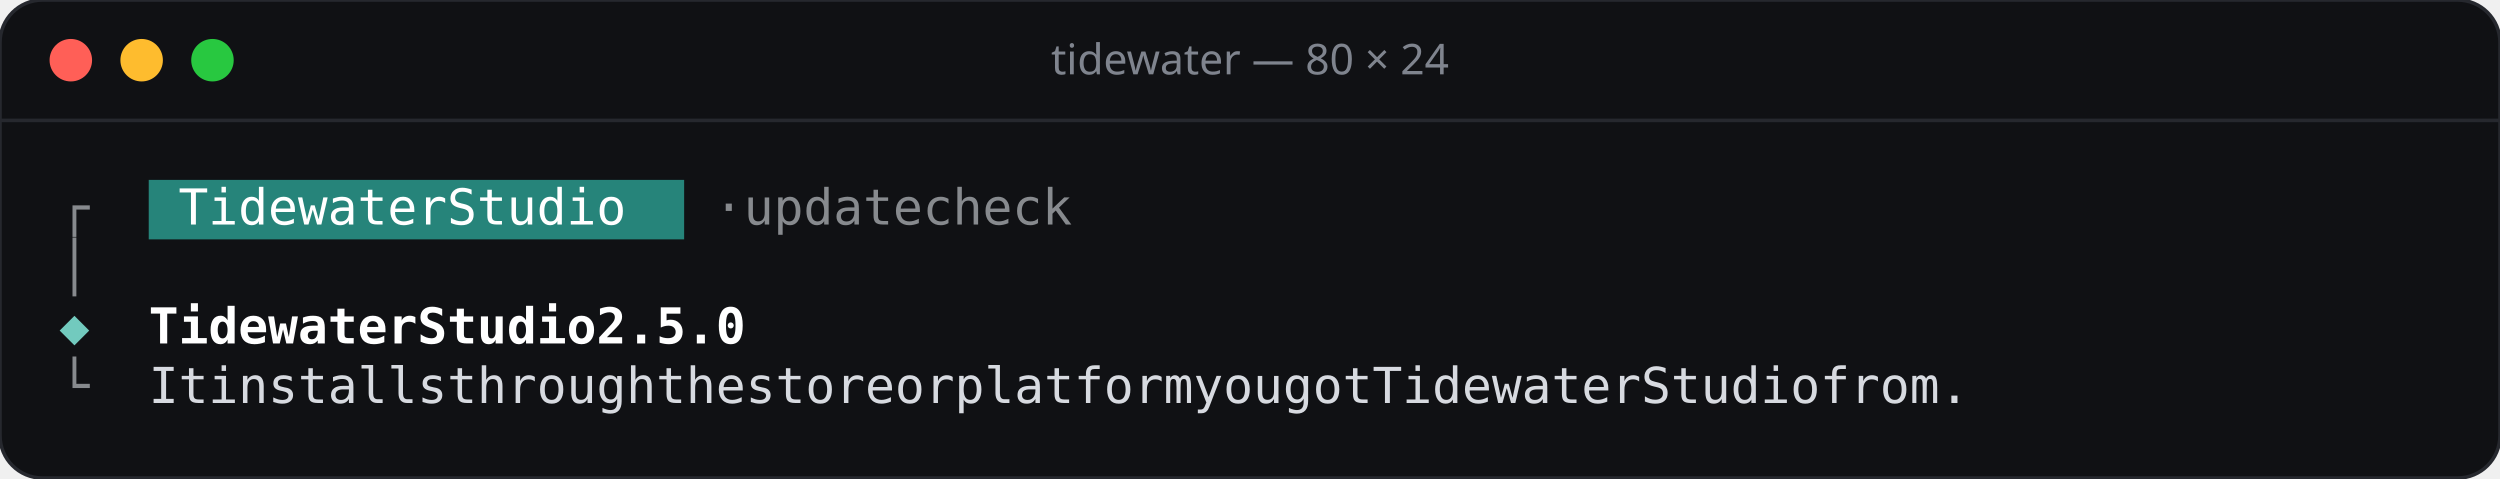
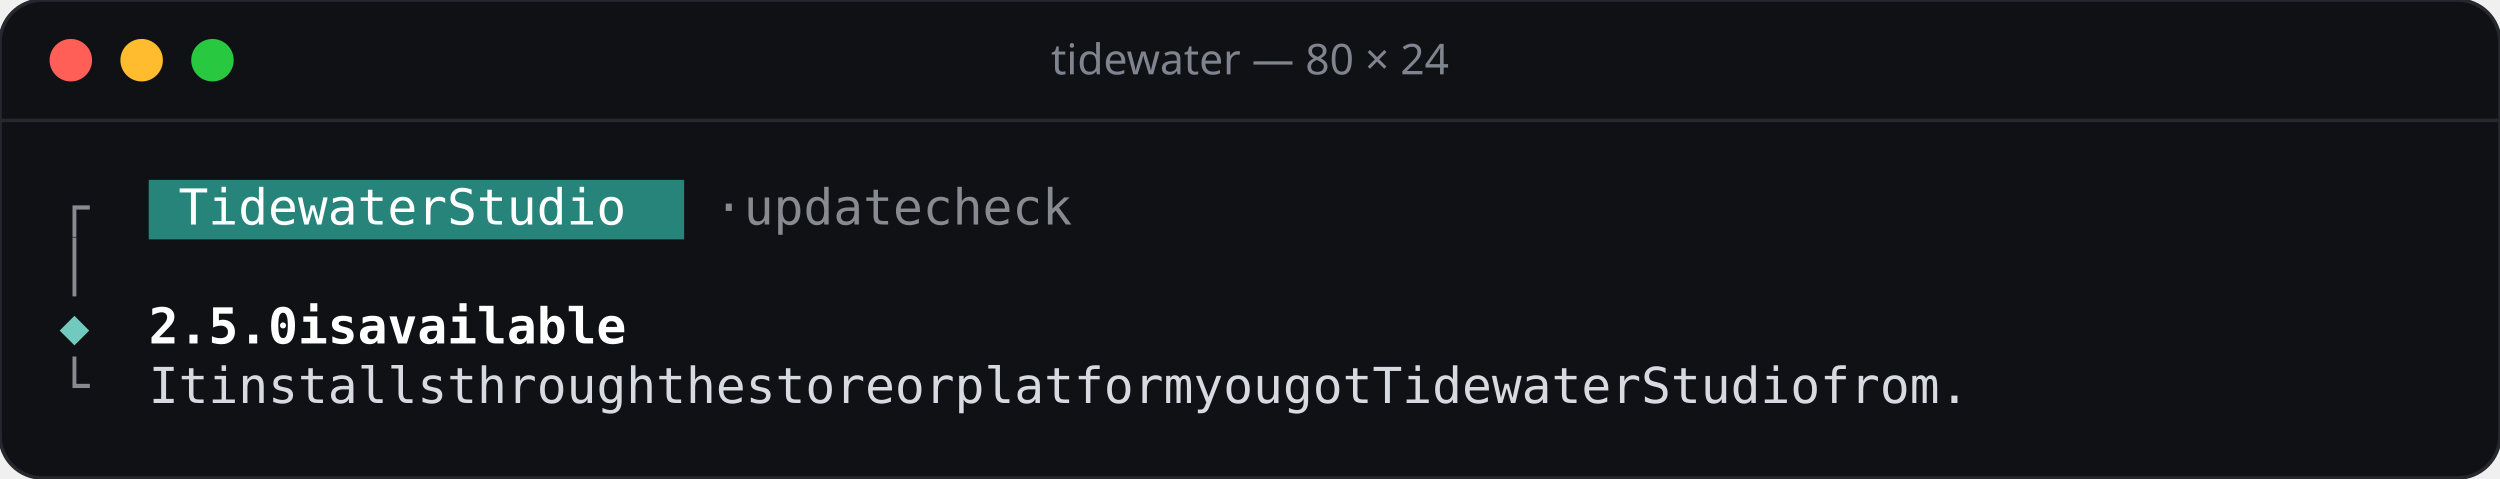
<svg xmlns="http://www.w3.org/2000/svg" width="706" height="135" viewBox="0 0 706 135">
  <rect width="706" height="135" rx="12" fill="#101114" stroke="#26282e" />
  <line x1="0" y1="34" x2="706" y2="34" stroke="#26282e" />
  <circle cx="20" cy="17" r="6" fill="#ff5f57" />
  <circle cx="40" cy="17" r="6" fill="#febc2e" />
  <circle cx="60" cy="17" r="6" fill="#28c840" />
  <text x="353" y="21" text-anchor="middle" font-family="Rubik, system-ui, sans-serif" font-size="12" font-weight="500" fill="#7f848e">tidewater — 80 × 24</text>
  <g font-family="'JetBrains Mono', ui-monospace, monospace" font-size="14">
    <rect x="42.0" y="50.8" width="151.2" height="16.8" fill="#26847a" />
    <text x="16.8" y="63.4" fill="#878a8e">┌</text>
    <text x="50.4 58.8 67.2 75.6 84.0 92.4 100.8 109.2 117.6 134.4 142.8 151.2 159.6 168.0 176.4" y="63.4" fill="#ffffff">TidewaterStudio</text>
    <text x="201.6 218.4 226.8 235.2 243.6 252.0 260.4 277.2 285.6 294.0 302.4 310.8" y="63.4" fill="#878a8e">·updatecheck</text>
    <text x="16.8" y="80.2" fill="#878a8e">│</text>
    <text x="16.8" y="97.0" fill="#72cabe">◆</text>
-     <text x="42.0 50.4 58.8 67.2 75.6 84.0 92.4 100.8 109.2 126.0 134.4 142.8 151.2 159.6 168.0 184.8 193.2 201.6 210.0 218.4" y="97.0" fill="#ffffff" font-weight="600">TidewaterStudio2.5.0</text>
+     <text x="42.0 50.4 58.8 67.2 75.6 92.4 100.8 117.6 126.0 134.4 142.8 151.2 159.6 168.0 176.4 184.8" y="97.0" fill="#ffffff" font-weight="600">2.5.0isavailable</text>
    <text x="16.8" y="113.8" fill="#878a8e">└</text>
    <text x="42.0 50.4 67.2 75.6 84.0 92.4 100.8 109.2 117.6 126.0 142.8 151.2 159.6 168.0 176.4 184.8 193.2 210.0 218.4 226.8 243.6 252.0 260.4 268.8 277.2 294.0 302.4 319.2 327.6 336.0 344.4 352.8 361.2 369.6 378.0 394.8 403.2 411.6 428.4 436.8 445.2 462.0 470.4 478.8 487.2 495.6 504.0 512.4 520.8 529.2 546.0 554.4 562.8 571.2 579.6 588.0 604.8 613.2 621.6 630.0 638.4" y="113.8" fill="#d7dae0">ItinstallsthroughthestoreorplatformyougotTidewaterStudiofrom.</text>
  </g>
</svg>
